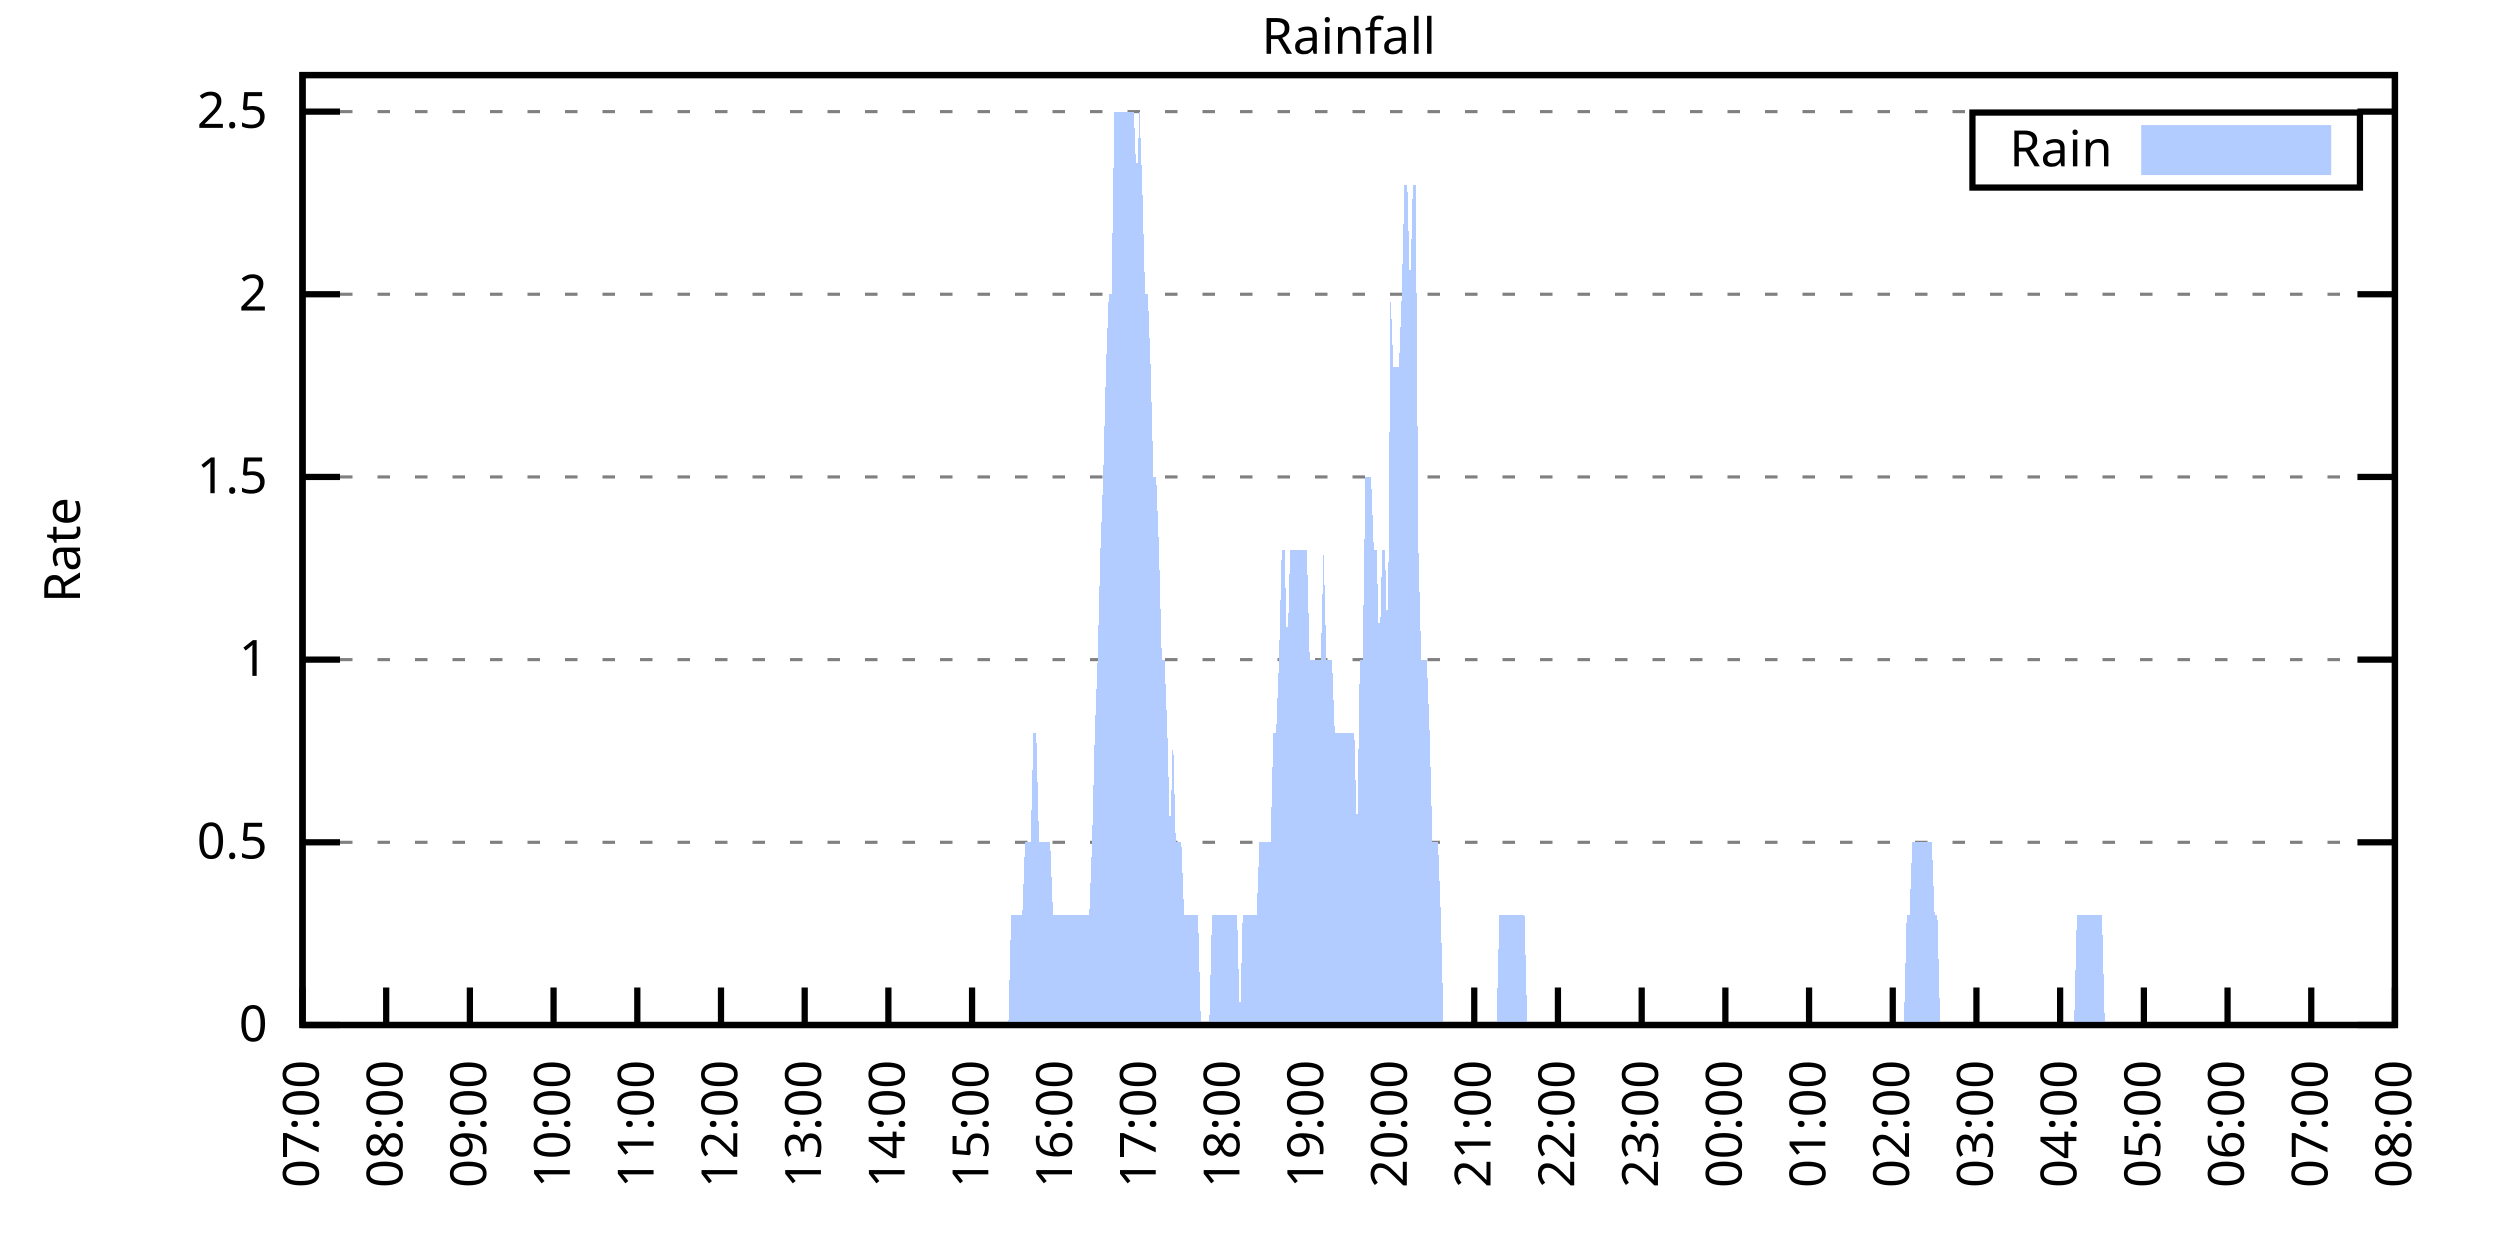
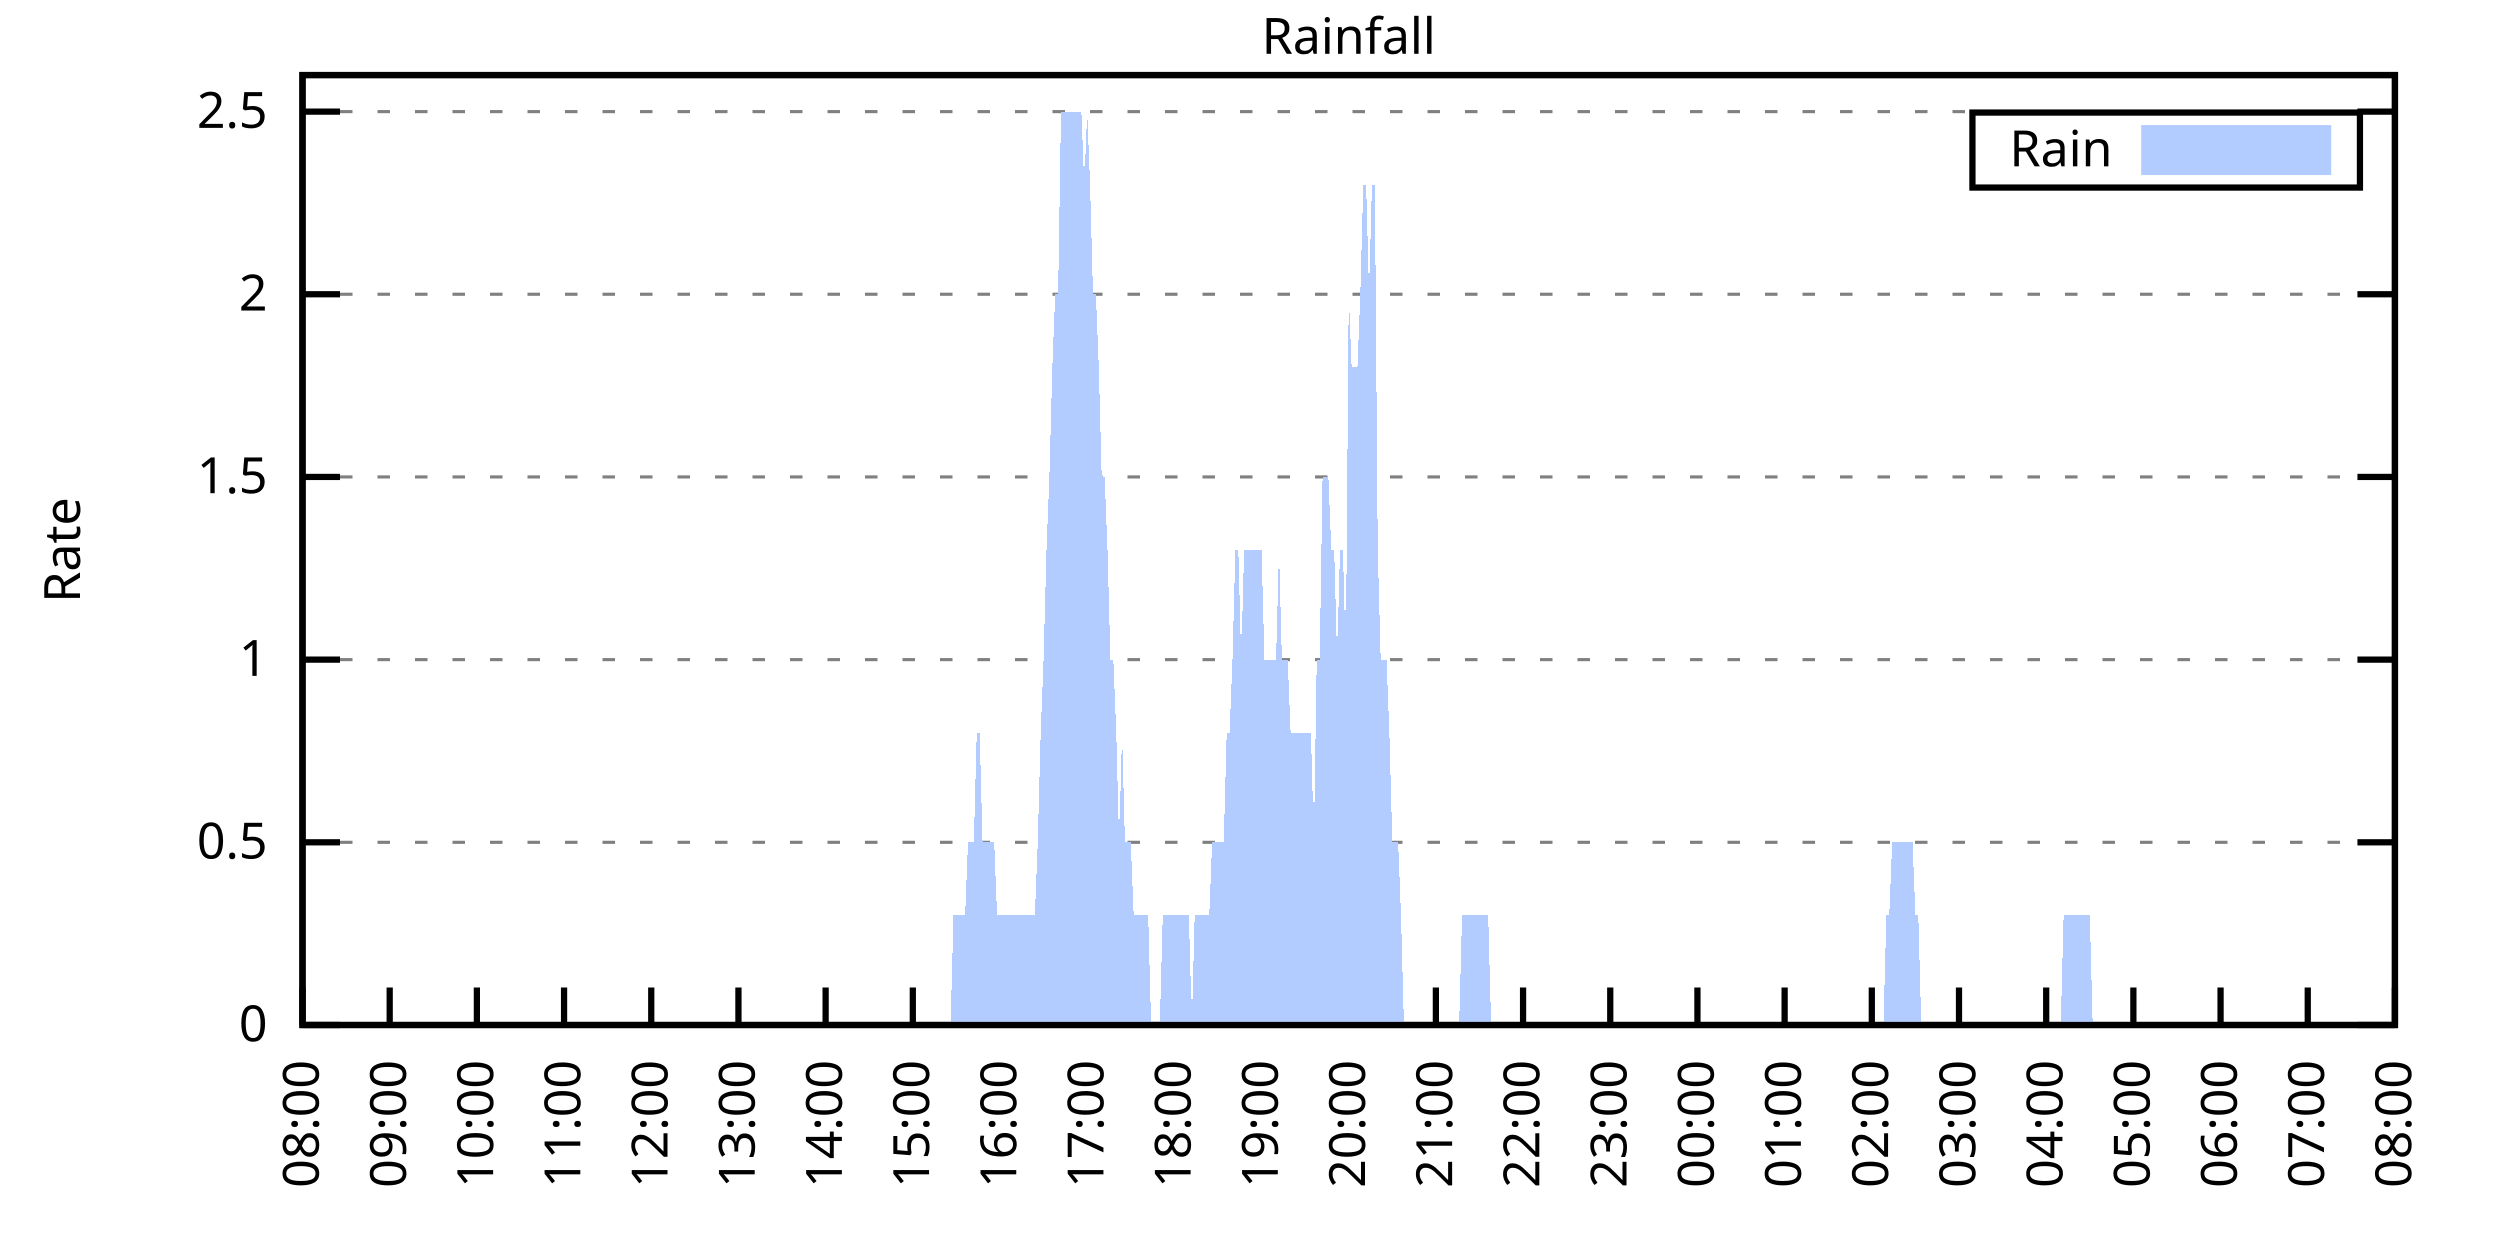
<svg xmlns="http://www.w3.org/2000/svg" xmlns:xlink="http://www.w3.org/1999/xlink" width="400" height="200" viewBox="0 0 400 200">
  <g id="gnuplot_canvas">
    <rect x="0" y="0" width="400" height="200" fill="none" />
    <defs>
      <circle id="gpDot" r="0.5" stroke-width="0.5" stroke="currentColor" />
      <path id="gpPt0" stroke-width="0.333" stroke="currentColor" d="M-1,0 h2 M0,-1 v2" />
      <path id="gpPt1" stroke-width="0.333" stroke="currentColor" d="M-1,-1 L1,1 M1,-1 L-1,1" />
      <path id="gpPt2" stroke-width="0.333" stroke="currentColor" d="M-1,0 L1,0 M0,-1 L0,1 M-1,-1 L1,1 M-1,1 L1,-1" />
      <rect id="gpPt3" stroke-width="0.333" stroke="currentColor" x="-1" y="-1" width="2" height="2" />
      <rect id="gpPt4" stroke-width="0.333" stroke="currentColor" fill="currentColor" x="-1" y="-1" width="2" height="2" />
      <circle id="gpPt5" stroke-width="0.333" stroke="currentColor" cx="0" cy="0" r="1" />
      <use xlink:href="#gpPt5" id="gpPt6" fill="currentColor" stroke="none" />
      <path id="gpPt7" stroke-width="0.333" stroke="currentColor" d="M0,-1.33 L-1.33,0.67 L1.33,0.67 z" />
      <use xlink:href="#gpPt7" id="gpPt8" fill="currentColor" stroke="none" />
      <use xlink:href="#gpPt7" id="gpPt9" stroke="currentColor" transform="rotate(180)" />
      <use xlink:href="#gpPt9" id="gpPt10" fill="currentColor" stroke="none" />
      <use xlink:href="#gpPt3" id="gpPt11" stroke="currentColor" transform="rotate(45)" />
      <use xlink:href="#gpPt11" id="gpPt12" fill="currentColor" stroke="none" />
      <path id="gpPt13" stroke-width="0.333" stroke="currentColor" d="M0,1.330 L1.265,0.411 L0.782,-1.067 L-0.782,-1.076 L-1.265,0.411 z" />
      <use xlink:href="#gpPt13" id="gpPt14" fill="currentColor" stroke="none" />
      <filter id="textbox" filterUnits="objectBoundingBox" x="0" y="0" height="1" width="1">
        <feFlood flood-color="white" flood-opacity="1" result="bgnd" />
        <feComposite in="SourceGraphic" in2="bgnd" operator="atop" />
      </filter>
      <filter id="greybox" filterUnits="objectBoundingBox" x="0" y="0" height="1" width="1">
        <feFlood flood-color="lightgrey" flood-opacity="1" result="grey" />
        <feComposite in="SourceGraphic" in2="grey" operator="atop" />
      </filter>
    </defs>
    <g fill="none" color="white" stroke="currentColor" stroke-width="1.00" stroke-linecap="butt" stroke-linejoin="miter">
</g>
    <g fill="none" color="black" stroke="currentColor" stroke-width="1.00" stroke-linecap="butt" stroke-linejoin="miter">
      <g stroke="none" shape-rendering="crispEdges">
        <polygon fill="rgb(255, 255, 255)" points="48.40,164.00 383.18,164.00 383.18,12.02 48.40,12.02 " />
      </g>
    </g>
    <g fill="none" color="black" stroke="currentColor" stroke-width="1.00" stroke-linecap="butt" stroke-linejoin="miter">
</g>
    <g fill="none" color="black" stroke="black" stroke-width="0.50" stroke-linecap="butt" stroke-linejoin="miter">
</g>
    <g fill="none" color="gray" stroke="currentColor" stroke-width="0.50" stroke-linecap="butt" stroke-linejoin="miter">
      <path stroke="gray" stroke-dasharray="2,4" class="gridline" d="M48.40,164.00 L383.19,164.00  " />
    </g>
    <g fill="none" color="gray" stroke="gray" stroke-width="1.00" stroke-linecap="butt" stroke-linejoin="miter">
</g>
    <g fill="none" color="black" stroke="currentColor" stroke-width="1.00" stroke-linecap="butt" stroke-linejoin="miter">
      <path stroke="black" d="M48.40,164.00 L54.40,164.00 M383.19,164.00 L377.19,164.00  " />
      <g transform="translate(42.80,166.60)" stroke="none" fill="black" font-family="Sans" font-size="8.00" text-anchor="end">
        <text>
          <tspan font-family="Sans"> 0</tspan>
        </text>
      </g>
    </g>
    <g fill="none" color="black" stroke="currentColor" stroke-width="1.00" stroke-linecap="butt" stroke-linejoin="miter">
</g>
    <g fill="none" color="black" stroke="black" stroke-width="0.50" stroke-linecap="butt" stroke-linejoin="miter">
</g>
    <g fill="none" color="gray" stroke="currentColor" stroke-width="0.50" stroke-linecap="butt" stroke-linejoin="miter">
      <path stroke="gray" stroke-dasharray="2,4" class="gridline" d="M48.40,134.77 L383.19,134.77  " />
    </g>
    <g fill="none" color="gray" stroke="gray" stroke-width="1.00" stroke-linecap="butt" stroke-linejoin="miter">
</g>
    <g fill="none" color="black" stroke="currentColor" stroke-width="1.00" stroke-linecap="butt" stroke-linejoin="miter">
      <path stroke="black" d="M48.40,134.77 L54.40,134.77 M383.19,134.77 L377.19,134.77  " />
      <g transform="translate(42.80,137.37)" stroke="none" fill="black" font-family="Sans" font-size="8.00" text-anchor="end">
        <text>
          <tspan font-family="Sans"> 0.5</tspan>
        </text>
      </g>
    </g>
    <g fill="none" color="black" stroke="currentColor" stroke-width="1.00" stroke-linecap="butt" stroke-linejoin="miter">
</g>
    <g fill="none" color="black" stroke="black" stroke-width="0.50" stroke-linecap="butt" stroke-linejoin="miter">
</g>
    <g fill="none" color="gray" stroke="currentColor" stroke-width="0.50" stroke-linecap="butt" stroke-linejoin="miter">
      <path stroke="gray" stroke-dasharray="2,4" class="gridline" d="M48.40,105.54 L383.19,105.54  " />
    </g>
    <g fill="none" color="gray" stroke="gray" stroke-width="1.00" stroke-linecap="butt" stroke-linejoin="miter">
</g>
    <g fill="none" color="black" stroke="currentColor" stroke-width="1.00" stroke-linecap="butt" stroke-linejoin="miter">
      <path stroke="black" d="M48.40,105.54 L54.40,105.54 M383.19,105.54 L377.19,105.54  " />
      <g transform="translate(42.80,108.14)" stroke="none" fill="black" font-family="Sans" font-size="8.00" text-anchor="end">
        <text>
          <tspan font-family="Sans"> 1</tspan>
        </text>
      </g>
    </g>
    <g fill="none" color="black" stroke="currentColor" stroke-width="1.00" stroke-linecap="butt" stroke-linejoin="miter">
</g>
    <g fill="none" color="black" stroke="black" stroke-width="0.50" stroke-linecap="butt" stroke-linejoin="miter">
</g>
    <g fill="none" color="gray" stroke="currentColor" stroke-width="0.50" stroke-linecap="butt" stroke-linejoin="miter">
      <path stroke="gray" stroke-dasharray="2,4" class="gridline" d="M48.40,76.31 L383.19,76.31  " />
    </g>
    <g fill="none" color="gray" stroke="gray" stroke-width="1.00" stroke-linecap="butt" stroke-linejoin="miter">
</g>
    <g fill="none" color="black" stroke="currentColor" stroke-width="1.00" stroke-linecap="butt" stroke-linejoin="miter">
      <path stroke="black" d="M48.40,76.31 L54.40,76.31 M383.19,76.31 L377.19,76.31  " />
      <g transform="translate(42.80,78.91)" stroke="none" fill="black" font-family="Sans" font-size="8.00" text-anchor="end">
        <text>
          <tspan font-family="Sans"> 1.5</tspan>
        </text>
      </g>
    </g>
    <g fill="none" color="black" stroke="currentColor" stroke-width="1.00" stroke-linecap="butt" stroke-linejoin="miter">
</g>
    <g fill="none" color="black" stroke="black" stroke-width="0.50" stroke-linecap="butt" stroke-linejoin="miter">
</g>
    <g fill="none" color="gray" stroke="currentColor" stroke-width="0.50" stroke-linecap="butt" stroke-linejoin="miter">
      <path stroke="gray" stroke-dasharray="2,4" class="gridline" d="M48.40,47.08 L383.19,47.08  " />
    </g>
    <g fill="none" color="gray" stroke="gray" stroke-width="1.00" stroke-linecap="butt" stroke-linejoin="miter">
</g>
    <g fill="none" color="black" stroke="currentColor" stroke-width="1.00" stroke-linecap="butt" stroke-linejoin="miter">
      <path stroke="black" d="M48.40,47.08 L54.40,47.08 M383.19,47.08 L377.19,47.08  " />
      <g transform="translate(42.80,49.68)" stroke="none" fill="black" font-family="Sans" font-size="8.00" text-anchor="end">
        <text>
          <tspan font-family="Sans"> 2</tspan>
        </text>
      </g>
    </g>
    <g fill="none" color="black" stroke="currentColor" stroke-width="1.00" stroke-linecap="butt" stroke-linejoin="miter">
</g>
    <g fill="none" color="black" stroke="black" stroke-width="0.50" stroke-linecap="butt" stroke-linejoin="miter">
</g>
    <g fill="none" color="gray" stroke="currentColor" stroke-width="0.50" stroke-linecap="butt" stroke-linejoin="miter">
      <path stroke="gray" stroke-dasharray="2,4" class="gridline" d="M48.40,17.86 L383.19,17.86  " />
    </g>
    <g fill="none" color="gray" stroke="gray" stroke-width="1.00" stroke-linecap="butt" stroke-linejoin="miter">
</g>
    <g fill="none" color="black" stroke="currentColor" stroke-width="1.00" stroke-linecap="butt" stroke-linejoin="miter">
      <path stroke="black" d="M48.40,17.86 L54.40,17.86 M383.19,17.86 L377.19,17.86  " />
      <g transform="translate(42.80,20.46)" stroke="none" fill="black" font-family="Sans" font-size="8.00" text-anchor="end">
        <text>
          <tspan font-family="Sans"> 2.5</tspan>
        </text>
      </g>
    </g>
    <g fill="none" color="black" stroke="currentColor" stroke-width="1.00" stroke-linecap="butt" stroke-linejoin="miter">
      <path stroke="black" d="M48.40,164.00 L48.40,158.00  " />
      <g transform="translate(51.00,169.60) rotate(270.00)" stroke="none" fill="black" font-family="Sans" font-size="8.00" text-anchor="end">
        <text>
-           <tspan font-family="Sans">07:00</tspan>
-         </text>
-       </g>
-     </g>
-     <g fill="none" color="black" stroke="currentColor" stroke-width="1.00" stroke-linecap="butt" stroke-linejoin="miter">
-       <path stroke="black" d="M61.79,164.00 L61.79,158.00  " />
-       <g transform="translate(64.39,169.60) rotate(270.00)" stroke="none" fill="black" font-family="Sans" font-size="8.00" text-anchor="end">
-         <text>
          <tspan font-family="Sans">08:00</tspan>
        </text>
      </g>
    </g>
    <g fill="none" color="black" stroke="currentColor" stroke-width="1.00" stroke-linecap="butt" stroke-linejoin="miter">
-       <path stroke="black" d="M75.18,164.00 L75.18,158.00  " />
-       <g transform="translate(77.78,169.60) rotate(270.00)" stroke="none" fill="black" font-family="Sans" font-size="8.00" text-anchor="end">
+       <path stroke="black" d="M62.35,164.00 L62.35,158.00  " />
+       <g transform="translate(64.95,169.60) rotate(270.00)" stroke="none" fill="black" font-family="Sans" font-size="8.00" text-anchor="end">
        <text>
          <tspan font-family="Sans">09:00</tspan>
        </text>
      </g>
    </g>
    <g fill="none" color="black" stroke="currentColor" stroke-width="1.00" stroke-linecap="butt" stroke-linejoin="miter">
-       <path stroke="black" d="M88.57,164.00 L88.57,158.00  " />
-       <g transform="translate(91.17,169.60) rotate(270.00)" stroke="none" fill="black" font-family="Sans" font-size="8.00" text-anchor="end">
+       <path stroke="black" d="M76.30,164.00 L76.30,158.00  " />
+       <g transform="translate(78.90,169.60) rotate(270.00)" stroke="none" fill="black" font-family="Sans" font-size="8.00" text-anchor="end">
        <text>
          <tspan font-family="Sans">10:00</tspan>
        </text>
      </g>
    </g>
    <g fill="none" color="black" stroke="currentColor" stroke-width="1.00" stroke-linecap="butt" stroke-linejoin="miter">
-       <path stroke="black" d="M101.97,164.00 L101.97,158.00  " />
-       <g transform="translate(104.57,169.60) rotate(270.00)" stroke="none" fill="black" font-family="Sans" font-size="8.00" text-anchor="end">
+       <path stroke="black" d="M90.25,164.00 L90.25,158.00  " />
+       <g transform="translate(92.85,169.60) rotate(270.00)" stroke="none" fill="black" font-family="Sans" font-size="8.00" text-anchor="end">
        <text>
          <tspan font-family="Sans">11:00</tspan>
        </text>
      </g>
    </g>
    <g fill="none" color="black" stroke="currentColor" stroke-width="1.00" stroke-linecap="butt" stroke-linejoin="miter">
-       <path stroke="black" d="M115.36,164.00 L115.36,158.00  " />
-       <g transform="translate(117.96,169.60) rotate(270.00)" stroke="none" fill="black" font-family="Sans" font-size="8.00" text-anchor="end">
+       <path stroke="black" d="M104.20,164.00 L104.20,158.00  " />
+       <g transform="translate(106.80,169.60) rotate(270.00)" stroke="none" fill="black" font-family="Sans" font-size="8.00" text-anchor="end">
        <text>
          <tspan font-family="Sans">12:00</tspan>
        </text>
      </g>
    </g>
    <g fill="none" color="black" stroke="currentColor" stroke-width="1.00" stroke-linecap="butt" stroke-linejoin="miter">
-       <path stroke="black" d="M128.75,164.00 L128.75,158.00  " />
-       <g transform="translate(131.35,169.60) rotate(270.00)" stroke="none" fill="black" font-family="Sans" font-size="8.00" text-anchor="end">
+       <path stroke="black" d="M118.15,164.00 L118.15,158.00  " />
+       <g transform="translate(120.75,169.60) rotate(270.00)" stroke="none" fill="black" font-family="Sans" font-size="8.00" text-anchor="end">
        <text>
          <tspan font-family="Sans">13:00</tspan>
        </text>
      </g>
    </g>
    <g fill="none" color="black" stroke="currentColor" stroke-width="1.00" stroke-linecap="butt" stroke-linejoin="miter">
-       <path stroke="black" d="M142.14,164.00 L142.14,158.00  " />
-       <g transform="translate(144.74,169.60) rotate(270.00)" stroke="none" fill="black" font-family="Sans" font-size="8.00" text-anchor="end">
+       <path stroke="black" d="M132.10,164.00 L132.10,158.00  " />
+       <g transform="translate(134.70,169.60) rotate(270.00)" stroke="none" fill="black" font-family="Sans" font-size="8.00" text-anchor="end">
        <text>
          <tspan font-family="Sans">14:00</tspan>
        </text>
      </g>
    </g>
    <g fill="none" color="black" stroke="currentColor" stroke-width="1.00" stroke-linecap="butt" stroke-linejoin="miter">
-       <path stroke="black" d="M155.53,164.00 L155.53,158.00  " />
-       <g transform="translate(158.13,169.60) rotate(270.00)" stroke="none" fill="black" font-family="Sans" font-size="8.00" text-anchor="end">
+       <path stroke="black" d="M146.05,164.00 L146.05,158.00  " />
+       <g transform="translate(148.65,169.60) rotate(270.00)" stroke="none" fill="black" font-family="Sans" font-size="8.00" text-anchor="end">
        <text>
          <tspan font-family="Sans">15:00</tspan>
        </text>
      </g>
    </g>
    <g fill="none" color="black" stroke="currentColor" stroke-width="1.00" stroke-linecap="butt" stroke-linejoin="miter">
-       <path stroke="black" d="M168.92,164.00 L168.92,158.00  " />
-       <g transform="translate(171.52,169.60) rotate(270.00)" stroke="none" fill="black" font-family="Sans" font-size="8.00" text-anchor="end">
+       <path stroke="black" d="M160.00,164.00 L160.00,158.00  " />
+       <g transform="translate(162.60,169.60) rotate(270.00)" stroke="none" fill="black" font-family="Sans" font-size="8.00" text-anchor="end">
        <text>
          <tspan font-family="Sans">16:00</tspan>
        </text>
      </g>
    </g>
    <g fill="none" color="black" stroke="currentColor" stroke-width="1.00" stroke-linecap="butt" stroke-linejoin="miter">
-       <path stroke="black" d="M182.32,164.00 L182.32,158.00  " />
-       <g transform="translate(184.92,169.60) rotate(270.00)" stroke="none" fill="black" font-family="Sans" font-size="8.00" text-anchor="end">
+       <path stroke="black" d="M173.95,164.00 L173.95,158.00  " />
+       <g transform="translate(176.55,169.60) rotate(270.00)" stroke="none" fill="black" font-family="Sans" font-size="8.00" text-anchor="end">
        <text>
          <tspan font-family="Sans">17:00</tspan>
        </text>
      </g>
    </g>
    <g fill="none" color="black" stroke="currentColor" stroke-width="1.00" stroke-linecap="butt" stroke-linejoin="miter">
-       <path stroke="black" d="M195.71,164.00 L195.71,158.00  " />
-       <g transform="translate(198.31,169.60) rotate(270.00)" stroke="none" fill="black" font-family="Sans" font-size="8.00" text-anchor="end">
+       <path stroke="black" d="M187.90,164.00 L187.90,158.00  " />
+       <g transform="translate(190.50,169.60) rotate(270.00)" stroke="none" fill="black" font-family="Sans" font-size="8.00" text-anchor="end">
        <text>
          <tspan font-family="Sans">18:00</tspan>
        </text>
      </g>
    </g>
    <g fill="none" color="black" stroke="currentColor" stroke-width="1.00" stroke-linecap="butt" stroke-linejoin="miter">
-       <path stroke="black" d="M209.10,164.00 L209.10,158.00  " />
-       <g transform="translate(211.70,169.60) rotate(270.00)" stroke="none" fill="black" font-family="Sans" font-size="8.00" text-anchor="end">
+       <path stroke="black" d="M201.85,164.00 L201.85,158.00  " />
+       <g transform="translate(204.45,169.60) rotate(270.00)" stroke="none" fill="black" font-family="Sans" font-size="8.00" text-anchor="end">
        <text>
          <tspan font-family="Sans">19:00</tspan>
        </text>
      </g>
    </g>
    <g fill="none" color="black" stroke="currentColor" stroke-width="1.00" stroke-linecap="butt" stroke-linejoin="miter">
-       <path stroke="black" d="M222.49,164.00 L222.49,158.00  " />
-       <g transform="translate(225.09,169.60) rotate(270.00)" stroke="none" fill="black" font-family="Sans" font-size="8.00" text-anchor="end">
+       <path stroke="black" d="M215.80,164.00 L215.80,158.00  " />
+       <g transform="translate(218.40,169.60) rotate(270.00)" stroke="none" fill="black" font-family="Sans" font-size="8.00" text-anchor="end">
        <text>
          <tspan font-family="Sans">20:00</tspan>
        </text>
      </g>
    </g>
    <g fill="none" color="black" stroke="currentColor" stroke-width="1.00" stroke-linecap="butt" stroke-linejoin="miter">
-       <path stroke="black" d="M235.88,164.00 L235.88,158.00  " />
-       <g transform="translate(238.48,169.60) rotate(270.00)" stroke="none" fill="black" font-family="Sans" font-size="8.00" text-anchor="end">
+       <path stroke="black" d="M229.74,164.00 L229.74,158.00  " />
+       <g transform="translate(232.34,169.60) rotate(270.00)" stroke="none" fill="black" font-family="Sans" font-size="8.00" text-anchor="end">
        <text>
          <tspan font-family="Sans">21:00</tspan>
        </text>
      </g>
    </g>
    <g fill="none" color="black" stroke="currentColor" stroke-width="1.00" stroke-linecap="butt" stroke-linejoin="miter">
-       <path stroke="black" d="M249.27,164.00 L249.27,158.00  " />
-       <g transform="translate(251.87,169.60) rotate(270.00)" stroke="none" fill="black" font-family="Sans" font-size="8.00" text-anchor="end">
+       <path stroke="black" d="M243.69,164.00 L243.69,158.00  " />
+       <g transform="translate(246.29,169.60) rotate(270.00)" stroke="none" fill="black" font-family="Sans" font-size="8.00" text-anchor="end">
        <text>
          <tspan font-family="Sans">22:00</tspan>
        </text>
      </g>
    </g>
    <g fill="none" color="black" stroke="currentColor" stroke-width="1.00" stroke-linecap="butt" stroke-linejoin="miter">
-       <path stroke="black" d="M262.67,164.00 L262.67,158.00  " />
-       <g transform="translate(265.27,169.60) rotate(270.00)" stroke="none" fill="black" font-family="Sans" font-size="8.00" text-anchor="end">
+       <path stroke="black" d="M257.64,164.00 L257.64,158.00  " />
+       <g transform="translate(260.24,169.60) rotate(270.00)" stroke="none" fill="black" font-family="Sans" font-size="8.00" text-anchor="end">
        <text>
          <tspan font-family="Sans">23:00</tspan>
        </text>
      </g>
    </g>
    <g fill="none" color="black" stroke="currentColor" stroke-width="1.00" stroke-linecap="butt" stroke-linejoin="miter">
-       <path stroke="black" d="M276.06,164.00 L276.06,158.00  " />
-       <g transform="translate(278.66,169.60) rotate(270.00)" stroke="none" fill="black" font-family="Sans" font-size="8.00" text-anchor="end">
+       <path stroke="black" d="M271.59,164.00 L271.59,158.00  " />
+       <g transform="translate(274.19,169.60) rotate(270.00)" stroke="none" fill="black" font-family="Sans" font-size="8.00" text-anchor="end">
        <text>
          <tspan font-family="Sans">00:00</tspan>
        </text>
      </g>
    </g>
    <g fill="none" color="black" stroke="currentColor" stroke-width="1.00" stroke-linecap="butt" stroke-linejoin="miter">
-       <path stroke="black" d="M289.45,164.00 L289.45,158.00  " />
-       <g transform="translate(292.05,169.60) rotate(270.00)" stroke="none" fill="black" font-family="Sans" font-size="8.00" text-anchor="end">
+       <path stroke="black" d="M285.54,164.00 L285.54,158.00  " />
+       <g transform="translate(288.14,169.60) rotate(270.00)" stroke="none" fill="black" font-family="Sans" font-size="8.00" text-anchor="end">
        <text>
          <tspan font-family="Sans">01:00</tspan>
        </text>
      </g>
    </g>
    <g fill="none" color="black" stroke="currentColor" stroke-width="1.00" stroke-linecap="butt" stroke-linejoin="miter">
-       <path stroke="black" d="M302.84,164.00 L302.84,158.00  " />
-       <g transform="translate(305.44,169.60) rotate(270.00)" stroke="none" fill="black" font-family="Sans" font-size="8.00" text-anchor="end">
+       <path stroke="black" d="M299.49,164.00 L299.49,158.00  " />
+       <g transform="translate(302.09,169.60) rotate(270.00)" stroke="none" fill="black" font-family="Sans" font-size="8.00" text-anchor="end">
        <text>
          <tspan font-family="Sans">02:00</tspan>
        </text>
      </g>
    </g>
    <g fill="none" color="black" stroke="currentColor" stroke-width="1.00" stroke-linecap="butt" stroke-linejoin="miter">
-       <path stroke="black" d="M316.23,164.00 L316.23,158.00  " />
-       <g transform="translate(318.83,169.60) rotate(270.00)" stroke="none" fill="black" font-family="Sans" font-size="8.00" text-anchor="end">
+       <path stroke="black" d="M313.44,164.00 L313.44,158.00  " />
+       <g transform="translate(316.04,169.60) rotate(270.00)" stroke="none" fill="black" font-family="Sans" font-size="8.00" text-anchor="end">
        <text>
          <tspan font-family="Sans">03:00</tspan>
        </text>
      </g>
    </g>
    <g fill="none" color="black" stroke="currentColor" stroke-width="1.00" stroke-linecap="butt" stroke-linejoin="miter">
-       <path stroke="black" d="M329.62,164.00 L329.62,158.00  " />
-       <g transform="translate(332.22,169.60) rotate(270.00)" stroke="none" fill="black" font-family="Sans" font-size="8.00" text-anchor="end">
+       <path stroke="black" d="M327.39,164.00 L327.39,158.00  " />
+       <g transform="translate(329.99,169.60) rotate(270.00)" stroke="none" fill="black" font-family="Sans" font-size="8.00" text-anchor="end">
        <text>
          <tspan font-family="Sans">04:00</tspan>
        </text>
      </g>
    </g>
    <g fill="none" color="black" stroke="currentColor" stroke-width="1.00" stroke-linecap="butt" stroke-linejoin="miter">
-       <path stroke="black" d="M343.02,164.00 L343.02,158.00  " />
-       <g transform="translate(345.62,169.60) rotate(270.00)" stroke="none" fill="black" font-family="Sans" font-size="8.00" text-anchor="end">
+       <path stroke="black" d="M341.34,164.00 L341.34,158.00  " />
+       <g transform="translate(343.94,169.60) rotate(270.00)" stroke="none" fill="black" font-family="Sans" font-size="8.00" text-anchor="end">
        <text>
          <tspan font-family="Sans">05:00</tspan>
        </text>
      </g>
    </g>
    <g fill="none" color="black" stroke="currentColor" stroke-width="1.00" stroke-linecap="butt" stroke-linejoin="miter">
-       <path stroke="black" d="M356.41,164.00 L356.41,158.00  " />
-       <g transform="translate(359.01,169.60) rotate(270.00)" stroke="none" fill="black" font-family="Sans" font-size="8.00" text-anchor="end">
+       <path stroke="black" d="M355.29,164.00 L355.29,158.00  " />
+       <g transform="translate(357.89,169.60) rotate(270.00)" stroke="none" fill="black" font-family="Sans" font-size="8.00" text-anchor="end">
        <text>
          <tspan font-family="Sans">06:00</tspan>
        </text>
      </g>
    </g>
    <g fill="none" color="black" stroke="currentColor" stroke-width="1.00" stroke-linecap="butt" stroke-linejoin="miter">
-       <path stroke="black" d="M369.80,164.00 L369.80,158.00  " />
-       <g transform="translate(372.40,169.60) rotate(270.00)" stroke="none" fill="black" font-family="Sans" font-size="8.00" text-anchor="end">
+       <path stroke="black" d="M369.24,164.00 L369.24,158.00  " />
+       <g transform="translate(371.84,169.60) rotate(270.00)" stroke="none" fill="black" font-family="Sans" font-size="8.00" text-anchor="end">
        <text>
          <tspan font-family="Sans">07:00</tspan>
        </text>
      </g>
    </g>
    <g fill="none" color="black" stroke="currentColor" stroke-width="1.00" stroke-linecap="butt" stroke-linejoin="miter">
      <path stroke="black" d="M383.19,164.00 L383.19,158.00  " />
      <g transform="translate(385.79,169.60) rotate(270.00)" stroke="none" fill="black" font-family="Sans" font-size="8.00" text-anchor="end">
        <text>
          <tspan font-family="Sans">08:00</tspan>
        </text>
      </g>
    </g>
    <g fill="none" color="black" stroke="currentColor" stroke-width="1.00" stroke-linecap="butt" stroke-linejoin="miter">
</g>
    <g fill="none" color="black" stroke="currentColor" stroke-width="1.00" stroke-linecap="butt" stroke-linejoin="miter">
      <path stroke="black" d="M48.40,12.01 L48.40,164.00 L383.19,164.00 L383.19,12.01 L48.40,12.01 Z  " />
    </g>
    <g fill="none" color="black" stroke="currentColor" stroke-width="1.00" stroke-linecap="butt" stroke-linejoin="miter">
</g>
    <g fill="none" color="black" stroke="currentColor" stroke-width="1.00" stroke-linecap="butt" stroke-linejoin="miter">
      <path stroke="black" d="M315.59,30.01 L315.59,18.01 L377.59,18.01 L377.59,30.01 L315.59,30.01 Z  " />
    </g>
    <g id="Rainfall_plot_1">
      <g fill="none" color="white" stroke="black" stroke-width="2.00" stroke-linecap="butt" stroke-linejoin="miter">
</g>
      <g fill="none" color="black" stroke="currentColor" stroke-width="2.00" stroke-linecap="butt" stroke-linejoin="miter">
        <g transform="translate(337.99,26.61)" stroke="none" fill="black" font-family="Sans" font-size="8.00" text-anchor="end">
          <text>
            <tspan font-family="Sans">Rain</tspan>
          </text>
        </g>
      </g>
      <g fill="none" color="black" stroke="currentColor" stroke-width="2.00" stroke-linecap="butt" stroke-linejoin="miter">
        <g stroke="none" shape-rendering="crispEdges">
          <polygon fill="rgb(178, 204, 255)" points="343.59,27.01 371.99,27.01 371.99,21.01 343.59,21.01 " />
        </g>
        <path stroke="rgb(178, 204, 255)" d="M343.59,27.01 L371.99,27.01 L371.99,21.01 L343.59,21.01 L343.59,27.01 Z  " />
      </g>
      <g fill="none" color="black" stroke="currentColor" stroke-width="2.00" stroke-linecap="butt" stroke-linejoin="miter">
        <g stroke="none" shape-rendering="crispEdges">
-           <polygon fill="rgb(178, 204, 255)" points="58.67,164.00 59.11,164.00 59.56,164.00 60.01,164.00 60.45,164.00 60.90,164.00 61.35,164.00 61.79,164.00 62.24,164.00 62.68,164.00 63.13,164.00 63.58,164.00 64.02,164.00 64.47,164.00 64.92,164.00 65.36,164.00 65.81,164.00 66.26,164.00 66.70,164.00 67.15,164.00 67.59,164.00 68.04,164.00 68.49,164.00 68.93,164.00 69.38,164.00 69.83,164.00 70.27,164.00 70.72,164.00 71.17,164.00 71.61,164.00 72.06,164.00 72.50,164.00 72.95,164.00 73.40,164.00 73.84,164.00 74.29,164.00 74.74,164.00 75.18,164.00 75.63,164.00 76.08,164.00 76.52,164.00 76.97,164.00 77.42,164.00 77.86,164.00 78.31,164.00 78.75,164.00 79.20,164.00 79.65,164.00 80.09,164.00 80.54,164.00 80.99,164.00 81.43,164.00 81.88,164.00 82.33,164.00 82.77,164.00 83.22,164.00 83.66,164.00 84.11,164.00 84.56,164.00 85.00,164.00 85.45,164.00 85.90,164.00 86.34,164.00 86.79,164.00 87.24,164.00 87.68,164.00 88.13,164.00 88.57,164.00 89.02,164.00 89.47,164.00 89.91,164.00 90.36,164.00 90.81,164.00 91.25,164.00 91.70,164.00 92.15,164.00 92.59,164.00 93.04,164.00 93.49,164.00 93.93,164.00 94.38,164.00 94.82,164.00 95.27,164.00 95.72,164.00 96.16,164.00 96.61,164.00 97.06,164.00 97.50,164.00 97.95,164.00 98.40,164.00 98.84,164.00 99.29,164.00 99.73,164.00 100.18,164.00 100.63,164.00 101.07,164.00 101.52,164.00 101.97,164.00 102.41,164.00 102.86,164.00 103.31,164.00 103.75,164.00 104.20,164.00 104.64,164.00 105.09,164.00 105.54,164.00 105.98,164.00 106.43,164.00 106.88,164.00 107.32,164.00 107.77,164.00 108.22,164.00 108.66,164.00 109.11,164.00 109.55,164.00 110.00,164.00 110.45,164.00 110.89,164.00 111.34,164.00 111.79,164.00 112.23,164.00 112.68,164.00 113.13,164.00 113.57,164.00 114.02,164.00 114.47,164.00 114.91,164.00 115.36,164.00 115.80,164.00 116.25,164.00 116.70,164.00 117.14,164.00 117.59,164.00 118.04,164.00 118.48,164.00 118.93,164.00 119.38,164.00 119.82,164.00 120.27,164.00 120.71,164.00 121.16,164.00 121.61,164.00 122.05,164.00 122.50,164.00 122.95,164.00 123.39,164.00 123.84,164.00 124.29,164.00 124.73,164.00 125.18,164.00 125.62,164.00 126.07,164.00 126.52,164.00 126.96,164.00 127.41,164.00 127.86,164.00 128.30,164.00 128.75,164.00 129.20,164.00 129.64,164.00 130.09,164.00 130.54,164.00 130.98,164.00 131.43,164.00 131.87,164.00 132.32,164.00 132.77,164.00 133.21,164.00 133.66,164.00 134.11,164.00 134.55,164.00 135.00,164.00 135.45,164.00 135.89,164.00 136.34,164.00 136.78,164.00 137.23,164.00 137.68,164.00 138.12,164.00 138.57,164.00 139.02,164.00 139.46,164.00 139.91,164.00 140.36,164.00 140.80,164.00 141.25,164.00 141.69,164.00 142.14,164.00 142.59,164.00 143.03,164.00 143.48,164.00 143.93,164.00 144.37,164.00 144.82,164.00 145.27,164.00 145.71,164.00 146.16,164.00 146.61,164.00 147.05,164.00 147.50,164.00 147.94,164.00 148.39,164.00 148.84,164.00 149.28,164.00 149.73,164.00 150.18,164.00 150.62,164.00 151.07,164.00 151.52,164.00 151.96,164.00 152.41,164.00 152.85,164.00 153.30,164.00 153.75,164.00 154.19,164.00 154.64,164.00 155.09,164.00 155.53,164.00 155.98,164.00 156.43,164.00 156.87,164.00 157.32,164.00 157.76,164.00 158.21,164.00 158.66,164.00 159.10,164.00 159.55,164.00 160.00,164.00 160.44,164.00 160.89,164.00 161.34,164.00 161.78,146.46 162.23,146.46 162.67,146.46 163.12,146.46 163.57,146.46 164.01,134.77 164.46,134.77 164.91,134.77 165.35,117.23 165.80,117.23 166.25,134.77 166.69,134.77 167.14,134.77 167.59,134.77 168.03,134.77 168.48,146.46 168.92,146.46 169.37,146.46 169.82,146.46 170.26,146.46 170.71,146.46 171.16,146.46 171.60,146.46 172.05,146.46 172.50,146.46 172.94,146.46 173.39,146.46 173.83,146.46 174.28,146.46 174.73,134.77 175.17,117.23 175.62,105.54 176.07,88.00 176.51,76.31 176.96,58.78 177.41,47.08 177.85,47.08 178.30,17.86 178.74,17.86 179.19,17.86 179.64,17.86 180.08,17.86 180.53,17.86 180.98,17.86 181.42,17.86 181.87,29.55 182.32,17.86 182.76,29.55 183.21,47.08 183.66,47.08 184.10,58.78 184.55,76.31 184.99,76.31 185.44,88.00 185.89,105.54 186.33,105.54 186.78,117.23 187.23,134.77 187.67,117.23 188.12,134.77 188.57,134.77 189.01,134.77 189.46,146.46 189.90,146.46 190.35,146.46 190.80,146.46 191.24,146.46 191.69,146.46 192.14,164.00 192.58,164.00 193.03,164.00 193.48,164.00 193.92,146.46 194.37,146.46 194.81,146.46 195.26,146.46 195.71,146.46 196.15,146.46 196.60,146.46 197.05,146.46 197.49,146.46 197.94,146.46 198.39,164.00 198.83,146.46 199.28,146.46 199.73,146.46 200.17,146.46 200.62,146.46 201.06,146.46 201.51,134.77 201.96,134.77 202.40,134.77 202.85,134.77 203.30,134.77 203.74,117.23 204.19,117.23 204.64,105.54 205.08,88.00 205.53,88.00 205.97,105.54 206.42,88.00 206.87,88.00 207.31,88.00 207.76,88.00 208.21,88.00 208.65,88.00 209.10,88.00 209.55,105.54 209.99,105.54 210.44,105.54 210.88,105.54 211.33,105.54 211.78,88.00 212.22,105.54 212.67,105.54 213.12,105.54 213.56,117.23 214.01,117.23 214.46,117.23 214.90,117.23 215.35,117.23 215.80,117.23 216.24,117.23 216.69,117.23 217.13,134.77 217.58,105.54 218.03,105.54 218.47,76.31 218.92,76.31 219.37,76.31 219.81,88.00 220.26,88.00 220.71,105.54 221.15,88.00 221.60,88.00 222.04,105.54 222.49,47.08 222.94,58.78 223.38,58.78 223.83,58.78 224.28,47.08 224.72,29.55 225.17,29.55 225.62,47.08 226.06,29.55 226.51,29.55 226.95,88.00 227.40,105.54 227.85,105.54 228.29,105.54 228.74,117.23 229.19,134.77 229.63,134.77 230.08,134.77 230.53,146.46 230.97,164.00 231.42,164.00 231.86,164.00 232.31,164.00 232.76,164.00 233.20,164.00 233.65,164.00 234.10,164.00 234.54,164.00 234.99,164.00 235.44,164.00 235.88,164.00 236.33,164.00 236.78,164.00 237.22,164.00 237.67,164.00 238.11,164.00 238.56,164.00 239.01,164.00 239.45,164.00 239.90,146.46 240.35,146.46 240.79,146.46 241.24,146.46 241.69,146.46 242.13,146.46 242.58,146.46 243.02,146.46 243.47,146.46 243.92,146.46 244.36,164.00 244.81,164.00 245.26,164.00 245.70,164.00 246.15,164.00 246.60,164.00 247.04,164.00 247.49,164.00 247.93,164.00 248.38,164.00 248.83,164.00 249.27,164.00 249.72,164.00 250.17,164.00 250.61,164.00 251.06,164.00 251.51,164.00 251.95,164.00 252.40,164.00 252.85,164.00 253.29,164.00 253.74,164.00 254.18,164.00 254.63,164.00 255.08,164.00 255.52,164.00 255.97,164.00 256.42,164.00 256.86,164.00 257.31,164.00 257.76,164.00 258.20,164.00 258.65,164.00 259.09,164.00 259.54,164.00 259.99,164.00 260.43,164.00 260.88,164.00 261.33,164.00 261.77,164.00 262.22,164.00 262.67,164.00 263.11,164.00 263.56,164.00 264.00,164.00 264.45,164.00 264.90,164.00 265.34,164.00 265.79,164.00 266.24,164.00 266.68,164.00 267.13,164.00 267.58,164.00 268.02,164.00 268.47,164.00 268.92,164.00 269.36,164.00 269.81,164.00 270.25,164.00 270.70,164.00 271.15,164.00 271.59,164.00 272.04,164.00 272.49,164.00 272.93,164.00 273.38,164.00 273.83,164.00 274.27,164.00 274.72,164.00 275.16,164.00 275.61,164.00 276.06,164.00 276.50,164.00 276.95,164.00 277.40,164.00 277.84,164.00 278.29,164.00 278.74,164.00 279.18,164.00 279.63,164.00 280.07,164.00 280.52,164.00 280.97,164.00 281.41,164.00 281.86,164.00 282.31,164.00 282.75,164.00 283.20,164.00 283.65,164.00 284.09,164.00 284.54,164.00 284.98,164.00 285.43,164.00 285.88,164.00 286.32,164.00 286.77,164.00 287.22,164.00 287.66,164.00 288.11,164.00 288.56,164.00 289.00,164.00 289.45,164.00 289.90,164.00 290.34,164.00 290.79,164.00 291.23,164.00 291.68,164.00 292.13,164.00 292.57,164.00 293.02,164.00 293.47,164.00 293.91,164.00 294.36,164.00 294.81,164.00 295.25,164.00 295.70,164.00 296.14,164.00 296.59,164.00 297.04,164.00 297.48,164.00 297.93,164.00 298.38,164.00 298.82,164.00 299.27,164.00 299.72,164.00 300.16,164.00 300.61,164.00 301.05,164.00 301.50,164.00 301.95,164.00 302.39,164.00 302.84,164.00 303.29,164.00 303.73,164.00 304.18,164.00 304.63,164.00 305.07,146.46 305.52,146.46 305.97,134.77 306.41,134.77 306.86,134.77 307.30,134.77 307.75,134.77 308.20,134.77 308.64,134.77 309.09,134.77 309.54,146.46 309.98,146.46 310.43,164.00 310.88,164.00 311.32,164.00 311.77,164.00 312.21,164.00 312.66,164.00 313.11,164.00 313.55,164.00 314.00,164.00 314.45,164.00 314.89,164.00 315.34,164.00 315.79,164.00 316.23,164.00 316.68,164.00 317.12,164.00 317.57,164.00 318.02,164.00 318.46,164.00 318.91,164.00 319.36,164.00 319.80,164.00 320.25,164.00 320.70,164.00 321.14,164.00 321.59,164.00 322.04,164.00 322.48,164.00 322.93,164.00 323.37,164.00 323.82,164.00 324.27,164.00 324.71,164.00 325.16,164.00 325.61,164.00 326.05,164.00 326.50,164.00 326.95,164.00 327.39,164.00 327.84,164.00 328.28,164.00 328.73,164.00 329.18,164.00 329.62,164.00 330.07,164.00 330.52,164.00 330.96,164.00 331.41,164.00 331.86,164.00 332.30,146.46 332.75,146.46 333.19,146.46 333.64,146.46 334.09,146.46 334.53,146.46 334.98,146.46 335.43,146.46 335.87,146.46 336.32,146.46 336.77,164.00 337.21,164.00 337.66,164.00 338.10,164.00 338.55,164.00 339.00,164.00 339.44,164.00 339.89,164.00 340.34,164.00 340.78,164.00 341.23,164.00 341.68,164.00 342.12,164.00 342.57,164.00 343.02,164.00 343.46,164.00 343.91,164.00 344.35,164.00 344.80,164.00 345.25,164.00 345.69,164.00 346.14,164.00 346.59,164.00 347.03,164.00 347.48,164.00 347.93,164.00 348.37,164.00 348.82,164.00 349.26,164.00 349.71,164.00 350.16,164.00 350.60,164.00 351.05,164.00 351.50,164.00 351.94,164.00 352.39,164.00 352.84,164.00 353.28,164.00 353.73,164.00 354.17,164.00 354.62,164.00 355.07,164.00 355.51,164.00 355.96,164.00 356.41,164.00 356.85,164.00 357.30,164.00 357.75,164.00 358.19,164.00 358.64,164.00 359.09,164.00 359.53,164.00 359.98,164.00 360.42,164.00 360.87,164.00 361.32,164.00 361.76,164.00 362.21,164.00 362.66,164.00 363.10,164.00 363.55,164.00 364.00,164.00 364.44,164.00 364.89,164.00 365.33,164.00 365.78,164.00 366.23,164.00 366.67,164.00 367.12,164.00 367.57,164.00 368.01,164.00 368.46,164.00 368.91,164.00 369.35,164.00 369.80,164.00 370.24,164.00 370.69,164.00 371.14,164.00 371.58,164.00 372.03,164.00 372.48,164.00 372.92,164.00 373.37,164.00 373.82,164.00 374.26,164.00 374.71,164.00 375.16,164.00 375.60,164.00 376.05,164.00 376.49,164.00 376.94,164.00 377.39,164.00 377.83,164.00 378.28,164.00 378.73,164.00 379.17,164.00 379.62,164.00 379.62,164.00 58.67,164.00 " />
+           <polygon fill="rgb(178, 204, 255)" points="48.86,164.00 49.33,164.00 49.79,164.00 50.26,164.00 50.72,164.00 51.19,164.00 51.65,164.00 52.12,164.00 52.58,164.00 53.05,164.00 53.51,164.00 53.98,164.00 54.44,164.00 54.91,164.00 55.37,164.00 55.84,164.00 56.30,164.00 56.77,164.00 57.23,164.00 57.70,164.00 58.16,164.00 58.63,164.00 59.09,164.00 59.56,164.00 60.02,164.00 60.49,164.00 60.95,164.00 61.42,164.00 61.88,164.00 62.35,164.00 62.81,164.00 63.28,164.00 63.74,164.00 64.21,164.00 64.67,164.00 65.14,164.00 65.60,164.00 66.07,164.00 66.53,164.00 67.00,164.00 67.46,164.00 67.93,164.00 68.39,164.00 68.86,164.00 69.32,164.00 69.79,164.00 70.25,164.00 70.72,164.00 71.18,164.00 71.65,164.00 72.11,164.00 72.58,164.00 73.04,164.00 73.51,164.00 73.97,164.00 74.44,164.00 74.90,164.00 75.37,164.00 75.83,164.00 76.30,164.00 76.76,164.00 77.23,164.00 77.69,164.00 78.16,164.00 78.62,164.00 79.09,164.00 79.55,164.00 80.02,164.00 80.48,164.00 80.95,164.00 81.41,164.00 81.88,164.00 82.34,164.00 82.81,164.00 83.27,164.00 83.74,164.00 84.20,164.00 84.67,164.00 85.13,164.00 85.60,164.00 86.06,164.00 86.53,164.00 86.99,164.00 87.46,164.00 87.92,164.00 88.39,164.00 88.85,164.00 89.32,164.00 89.78,164.00 90.25,164.00 90.71,164.00 91.18,164.00 91.64,164.00 92.11,164.00 92.57,164.00 93.04,164.00 93.50,164.00 93.97,164.00 94.43,164.00 94.90,164.00 95.36,164.00 95.83,164.00 96.29,164.00 96.76,164.00 97.22,164.00 97.69,164.00 98.15,164.00 98.62,164.00 99.08,164.00 99.55,164.00 100.01,164.00 100.48,164.00 100.94,164.00 101.41,164.00 101.87,164.00 102.34,164.00 102.80,164.00 103.27,164.00 103.73,164.00 104.20,164.00 104.66,164.00 105.13,164.00 105.59,164.00 106.06,164.00 106.52,164.00 106.99,164.00 107.45,164.00 107.92,164.00 108.38,164.00 108.85,164.00 109.31,164.00 109.78,164.00 110.24,164.00 110.71,164.00 111.17,164.00 111.64,164.00 112.10,164.00 112.57,164.00 113.03,164.00 113.50,164.00 113.96,164.00 114.43,164.00 114.89,164.00 115.36,164.00 115.82,164.00 116.29,164.00 116.75,164.00 117.22,164.00 117.68,164.00 118.15,164.00 118.61,164.00 119.08,164.00 119.54,164.00 120.01,164.00 120.47,164.00 120.94,164.00 121.40,164.00 121.87,164.00 122.33,164.00 122.80,164.00 123.26,164.00 123.73,164.00 124.19,164.00 124.66,164.00 125.12,164.00 125.59,164.00 126.05,164.00 126.52,164.00 126.98,164.00 127.45,164.00 127.91,164.00 128.38,164.00 128.84,164.00 129.31,164.00 129.77,164.00 130.24,164.00 130.70,164.00 131.17,164.00 131.63,164.00 132.10,164.00 132.56,164.00 133.03,164.00 133.49,164.00 133.96,164.00 134.42,164.00 134.89,164.00 135.35,164.00 135.82,164.00 136.28,164.00 136.75,164.00 137.21,164.00 137.68,164.00 138.14,164.00 138.61,164.00 139.07,164.00 139.54,164.00 140.00,164.00 140.47,164.00 140.93,164.00 141.40,164.00 141.86,164.00 142.33,164.00 142.79,164.00 143.26,164.00 143.72,164.00 144.19,164.00 144.65,164.00 145.12,164.00 145.58,164.00 146.05,164.00 146.51,164.00 146.98,164.00 147.44,164.00 147.91,164.00 148.37,164.00 148.84,164.00 149.30,164.00 149.77,164.00 150.23,164.00 150.70,164.00 151.16,164.00 151.63,164.00 152.09,164.00 152.56,146.46 153.02,146.46 153.49,146.46 153.95,146.46 154.42,146.46 154.88,134.77 155.35,134.77 155.81,134.77 156.28,117.23 156.74,117.23 157.21,134.77 157.67,134.77 158.14,134.77 158.60,134.77 159.07,134.77 159.53,146.46 160.00,146.46 160.46,146.46 160.93,146.46 161.39,146.46 161.86,146.46 162.32,146.46 162.79,146.46 163.25,146.46 163.72,146.46 164.18,146.46 164.65,146.46 165.11,146.46 165.58,146.46 166.04,134.77 166.51,117.23 166.97,105.54 167.44,88.00 167.90,76.31 168.37,58.78 168.83,47.08 169.30,47.08 169.76,17.86 170.23,17.86 170.69,17.86 171.16,17.86 171.62,17.86 172.09,17.86 172.55,17.86 173.02,17.86 173.48,29.55 173.95,17.86 174.41,29.55 174.88,47.08 175.34,47.08 175.81,58.78 176.27,76.31 176.74,76.31 177.20,88.00 177.67,105.54 178.13,105.54 178.60,117.23 179.06,134.77 179.53,117.23 179.99,134.77 180.46,134.77 180.92,134.77 181.39,146.46 181.85,146.46 182.32,146.46 182.78,146.46 183.25,146.46 183.71,146.46 184.18,164.00 184.64,164.00 185.11,164.00 185.57,164.00 186.04,146.46 186.50,146.46 186.97,146.46 187.43,146.46 187.90,146.46 188.36,146.46 188.83,146.46 189.29,146.46 189.76,146.46 190.22,146.46 190.69,164.00 191.15,146.46 191.62,146.46 192.08,146.46 192.55,146.46 193.01,146.46 193.48,146.46 193.94,134.77 194.41,134.77 194.87,134.77 195.34,134.77 195.80,134.77 196.27,117.23 196.73,117.23 197.20,105.54 197.66,88.00 198.13,88.00 198.59,105.54 199.06,88.00 199.52,88.00 199.99,88.00 200.45,88.00 200.92,88.00 201.38,88.00 201.85,88.00 202.31,105.54 202.78,105.54 203.24,105.54 203.71,105.54 204.17,105.54 204.64,88.00 205.10,105.54 205.57,105.54 206.03,105.54 206.50,117.23 206.96,117.23 207.43,117.23 207.89,117.23 208.36,117.23 208.82,117.23 209.29,117.23 209.75,117.23 210.22,134.77 210.68,105.54 211.15,105.54 211.61,76.31 212.08,76.31 212.54,76.31 213.01,88.00 213.47,88.00 213.94,105.54 214.40,88.00 214.87,88.00 215.33,105.54 215.80,47.08 216.26,58.78 216.72,58.78 217.19,58.78 217.65,47.08 218.12,29.55 218.58,29.55 219.05,47.08 219.51,29.55 219.98,29.55 220.44,88.00 220.91,105.54 221.37,105.54 221.84,105.54 222.30,117.23 222.77,134.77 223.23,134.77 223.70,134.77 224.16,146.46 224.63,164.00 225.09,164.00 225.56,164.00 226.02,164.00 226.49,164.00 226.95,164.00 227.42,164.00 227.88,164.00 228.35,164.00 228.81,164.00 229.28,164.00 229.74,164.00 230.21,164.00 230.67,164.00 231.14,164.00 231.60,164.00 232.07,164.00 232.53,164.00 233.00,164.00 233.46,164.00 233.93,146.46 234.39,146.46 234.86,146.46 235.32,146.46 235.79,146.46 236.25,146.46 236.72,146.46 237.18,146.46 237.65,146.46 238.11,146.46 238.58,164.00 239.04,164.00 239.51,164.00 239.97,164.00 240.44,164.00 240.90,164.00 241.37,164.00 241.83,164.00 242.30,164.00 242.76,164.00 243.23,164.00 243.69,164.00 244.16,164.00 244.62,164.00 245.09,164.00 245.55,164.00 246.02,164.00 246.48,164.00 246.95,164.00 247.41,164.00 247.88,164.00 248.34,164.00 248.81,164.00 249.27,164.00 249.74,164.00 250.20,164.00 250.67,164.00 251.13,164.00 251.60,164.00 252.06,164.00 252.53,164.00 252.99,164.00 253.46,164.00 253.92,164.00 254.39,164.00 254.85,164.00 255.32,164.00 255.78,164.00 256.25,164.00 256.71,164.00 257.18,164.00 257.64,164.00 258.11,164.00 258.57,164.00 259.04,164.00 259.50,164.00 259.97,164.00 260.43,164.00 260.90,164.00 261.36,164.00 261.83,164.00 262.29,164.00 262.76,164.00 263.22,164.00 263.69,164.00 264.15,164.00 264.62,164.00 265.08,164.00 265.55,164.00 266.01,164.00 266.48,164.00 266.94,164.00 267.41,164.00 267.87,164.00 268.34,164.00 268.80,164.00 269.27,164.00 269.73,164.00 270.20,164.00 270.66,164.00 271.13,164.00 271.59,164.00 272.06,164.00 272.52,164.00 272.99,164.00 273.45,164.00 273.92,164.00 274.38,164.00 274.85,164.00 275.31,164.00 275.78,164.00 276.24,164.00 276.71,164.00 277.17,164.00 277.64,164.00 278.10,164.00 278.57,164.00 279.03,164.00 279.50,164.00 279.96,164.00 280.43,164.00 280.89,164.00 281.36,164.00 281.82,164.00 282.29,164.00 282.75,164.00 283.22,164.00 283.68,164.00 284.15,164.00 284.61,164.00 285.08,164.00 285.54,164.00 286.01,164.00 286.47,164.00 286.94,164.00 287.40,164.00 287.87,164.00 288.33,164.00 288.80,164.00 289.26,164.00 289.73,164.00 290.19,164.00 290.66,164.00 291.12,164.00 291.59,164.00 292.05,164.00 292.52,164.00 292.98,164.00 293.45,164.00 293.91,164.00 294.38,164.00 294.84,164.00 295.31,164.00 295.77,164.00 296.24,164.00 296.70,164.00 297.17,164.00 297.63,164.00 298.10,164.00 298.56,164.00 299.03,164.00 299.49,164.00 299.96,164.00 300.42,164.00 300.89,164.00 301.35,164.00 301.82,146.46 302.28,146.46 302.75,134.77 303.21,134.77 303.68,134.77 304.14,134.77 304.61,134.77 305.07,134.77 305.54,134.77 306.00,134.77 306.47,146.46 306.93,146.46 307.40,164.00 307.86,164.00 308.33,164.00 308.79,164.00 309.26,164.00 309.72,164.00 310.19,164.00 310.65,164.00 311.12,164.00 311.58,164.00 312.05,164.00 312.51,164.00 312.98,164.00 313.44,164.00 313.91,164.00 314.37,164.00 314.84,164.00 315.30,164.00 315.77,164.00 316.23,164.00 316.70,164.00 317.16,164.00 317.63,164.00 318.09,164.00 318.56,164.00 319.02,164.00 319.49,164.00 319.95,164.00 320.42,164.00 320.88,164.00 321.35,164.00 321.81,164.00 322.28,164.00 322.74,164.00 323.21,164.00 323.67,164.00 324.14,164.00 324.60,164.00 325.07,164.00 325.53,164.00 326.00,164.00 326.46,164.00 326.93,164.00 327.39,164.00 327.86,164.00 328.32,164.00 328.79,164.00 329.25,164.00 329.72,164.00 330.18,146.46 330.65,146.46 331.11,146.46 331.58,146.46 332.04,146.46 332.51,146.46 332.97,146.46 333.44,146.46 333.90,146.46 334.37,146.46 334.83,164.00 335.30,164.00 335.76,164.00 336.23,164.00 336.69,164.00 337.16,164.00 337.62,164.00 338.09,164.00 338.55,164.00 339.02,164.00 339.48,164.00 339.95,164.00 340.41,164.00 340.88,164.00 341.34,164.00 341.81,164.00 342.27,164.00 342.74,164.00 343.20,164.00 343.67,164.00 344.13,164.00 344.60,164.00 345.06,164.00 345.53,164.00 345.99,164.00 346.46,164.00 346.92,164.00 347.39,164.00 347.85,164.00 348.32,164.00 348.78,164.00 349.25,164.00 349.71,164.00 350.18,164.00 350.64,164.00 351.11,164.00 351.57,164.00 352.04,164.00 352.50,164.00 352.97,164.00 353.43,164.00 353.90,164.00 354.36,164.00 354.83,164.00 355.29,164.00 355.76,164.00 356.22,164.00 356.69,164.00 357.15,164.00 357.62,164.00 358.08,164.00 358.55,164.00 359.01,164.00 359.48,164.00 359.94,164.00 360.41,164.00 360.87,164.00 361.34,164.00 361.80,164.00 362.27,164.00 362.73,164.00 363.20,164.00 363.66,164.00 364.13,164.00 364.59,164.00 365.06,164.00 365.52,164.00 365.99,164.00 366.45,164.00 366.92,164.00 367.38,164.00 367.85,164.00 368.31,164.00 368.78,164.00 369.24,164.00 369.71,164.00 370.17,164.00 370.64,164.00 371.10,164.00 371.57,164.00 372.03,164.00 372.50,164.00 372.96,164.00 373.43,164.00 373.89,164.00 374.36,164.00 374.82,164.00 375.29,164.00 375.75,164.00 376.22,164.00 376.68,164.00 377.15,164.00 377.61,164.00 378.08,164.00 378.54,164.00 379.01,164.00 379.47,164.00 379.94,164.00 380.40,164.00 380.87,164.00 381.33,164.00 381.80,164.00 382.26,164.00 382.73,164.00 383.19,164.00 383.19,164.00 48.86,164.00 " />
        </g>
      </g>
    </g>
    <g fill="none" color="black" stroke="currentColor" stroke-width="2.00" stroke-linecap="butt" stroke-linejoin="miter">
</g>
    <g fill="none" color="black" stroke="black" stroke-width="1.00" stroke-linecap="butt" stroke-linejoin="miter">
</g>
    <g fill="none" color="black" stroke="currentColor" stroke-width="1.00" stroke-linecap="butt" stroke-linejoin="miter">
      <path stroke="black" d="M48.40,12.01 L48.40,164.00 L383.19,164.00 L383.19,12.01 L48.40,12.01 Z  " />
      <g transform="translate(12.80,88.01) rotate(270.00)" stroke="none" fill="black" font-family="Sans" font-size="8.00" text-anchor="middle">
        <text>
          <tspan font-family="Sans">Rate</tspan>
        </text>
      </g>
    </g>
    <g fill="none" color="black" stroke="currentColor" stroke-width="1.00" stroke-linecap="butt" stroke-linejoin="miter">
</g>
    <g fill="none" color="black" stroke="currentColor" stroke-width="1.00" stroke-linecap="butt" stroke-linejoin="miter">
      <g transform="translate(215.79,8.61)" stroke="none" fill="black" font-family="Sans" font-size="8.00" text-anchor="middle">
        <text>
          <tspan font-family="Sans">Rainfall</tspan>
        </text>
      </g>
    </g>
    <g fill="none" color="black" stroke="currentColor" stroke-width="1.00" stroke-linecap="butt" stroke-linejoin="miter">
</g>
  </g>
</svg>
